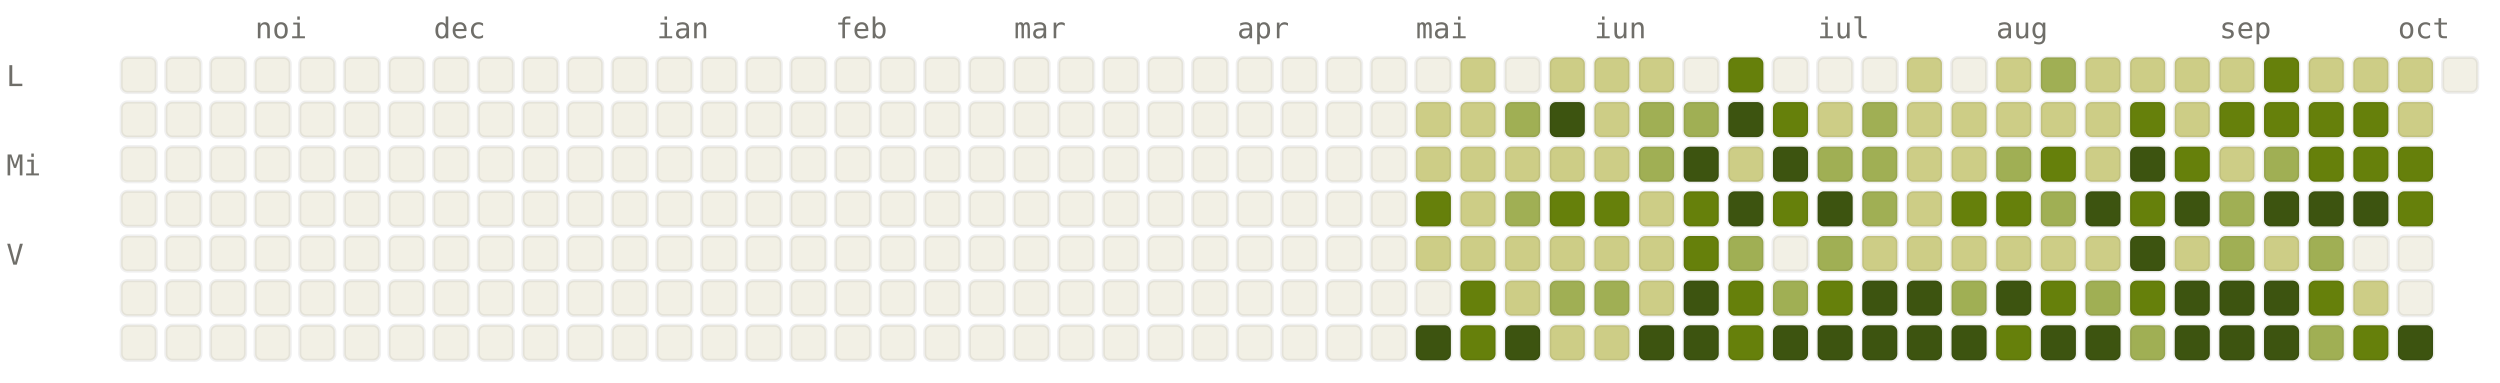
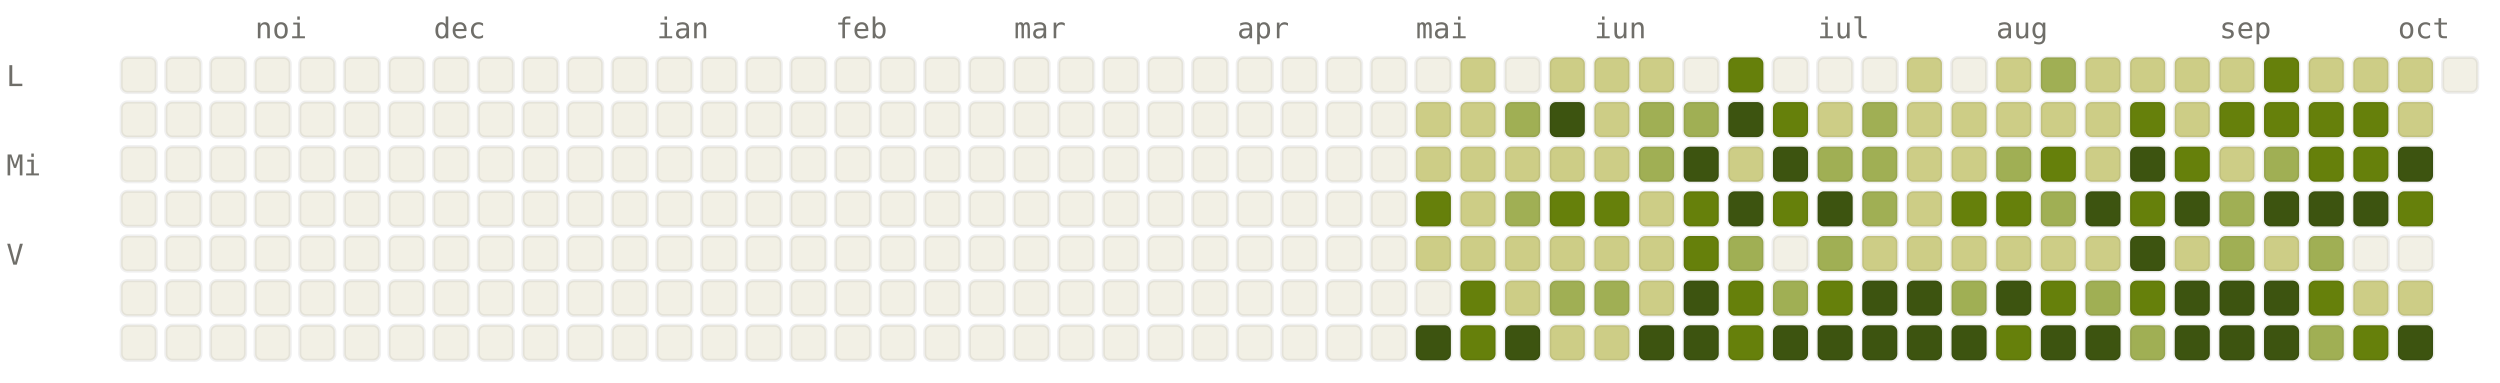
<svg xmlns="http://www.w3.org/2000/svg" viewBox="0 0 784 120" width="784" height="120" font-family="ui-monospace, SFMono-Regular, Menlo, monospace" font-size="9">
  <style>.l0{fill:#F2F0E5;stroke:rgba(0,0,0,0.06)}.l1{fill:#CDCD86;stroke:rgba(0,0,0,0.06)}.l2{fill:#A0AF54;stroke:rgba(0,0,0,0.06)}.l3{fill:#66800B;stroke:rgba(0,0,0,0.06)}.l4{fill:#3D5410;stroke:rgba(0,0,0,0.06)}.lbl{fill:#6F6E69}@media (prefers-color-scheme: dark){.l0{fill:#1C1B1A;stroke:rgba(255,255,255,0.04)}.l1{fill:#2A3D11;stroke:rgba(255,255,255,0.04)}.l2{fill:#4D6B0E;stroke:rgba(255,255,255,0.04)}.l3{fill:#879A39;stroke:rgba(255,255,255,0.04)}.l4{fill:#CDCD86;stroke:rgba(255,255,255,0.04)}.lbl{fill:#878580}}</style>
  <text x="80" y="12" class="lbl">noi</text>
  <text x="136" y="12" class="lbl">dec</text>
  <text x="206" y="12" class="lbl">ian</text>
  <text x="262" y="12" class="lbl">feb</text>
  <text x="318" y="12" class="lbl">mar</text>
  <text x="388" y="12" class="lbl">apr</text>
  <text x="444" y="12" class="lbl">mai</text>
  <text x="500" y="12" class="lbl">iun</text>
  <text x="570" y="12" class="lbl">iul</text>
  <text x="626" y="12" class="lbl">aug</text>
  <text x="696" y="12" class="lbl">sep</text>
  <text x="752" y="12" class="lbl">oct</text>
  <text x="2" y="27" class="lbl">L</text>
  <text x="2" y="55" class="lbl">Mi</text>
  <text x="2" y="83" class="lbl">V</text>
  <rect x="38" y="18" width="11" height="11" rx="2" ry="2" class="l0" />
  <rect x="38" y="32" width="11" height="11" rx="2" ry="2" class="l0" />
  <rect x="38" y="46" width="11" height="11" rx="2" ry="2" class="l0" />
  <rect x="38" y="60" width="11" height="11" rx="2" ry="2" class="l0" />
  <rect x="38" y="74" width="11" height="11" rx="2" ry="2" class="l0" />
  <rect x="38" y="88" width="11" height="11" rx="2" ry="2" class="l0" />
  <rect x="38" y="102" width="11" height="11" rx="2" ry="2" class="l0" />
  <rect x="52" y="18" width="11" height="11" rx="2" ry="2" class="l0" />
  <rect x="52" y="32" width="11" height="11" rx="2" ry="2" class="l0" />
  <rect x="52" y="46" width="11" height="11" rx="2" ry="2" class="l0" />
  <rect x="52" y="60" width="11" height="11" rx="2" ry="2" class="l0" />
  <rect x="52" y="74" width="11" height="11" rx="2" ry="2" class="l0" />
  <rect x="52" y="88" width="11" height="11" rx="2" ry="2" class="l0" />
  <rect x="52" y="102" width="11" height="11" rx="2" ry="2" class="l0" />
  <rect x="66" y="18" width="11" height="11" rx="2" ry="2" class="l0" />
  <rect x="66" y="32" width="11" height="11" rx="2" ry="2" class="l0" />
  <rect x="66" y="46" width="11" height="11" rx="2" ry="2" class="l0" />
  <rect x="66" y="60" width="11" height="11" rx="2" ry="2" class="l0" />
  <rect x="66" y="74" width="11" height="11" rx="2" ry="2" class="l0" />
  <rect x="66" y="88" width="11" height="11" rx="2" ry="2" class="l0" />
  <rect x="66" y="102" width="11" height="11" rx="2" ry="2" class="l0" />
  <rect x="80" y="18" width="11" height="11" rx="2" ry="2" class="l0" />
  <rect x="80" y="32" width="11" height="11" rx="2" ry="2" class="l0" />
  <rect x="80" y="46" width="11" height="11" rx="2" ry="2" class="l0" />
  <rect x="80" y="60" width="11" height="11" rx="2" ry="2" class="l0" />
  <rect x="80" y="74" width="11" height="11" rx="2" ry="2" class="l0" />
  <rect x="80" y="88" width="11" height="11" rx="2" ry="2" class="l0" />
  <rect x="80" y="102" width="11" height="11" rx="2" ry="2" class="l0" />
  <rect x="94" y="18" width="11" height="11" rx="2" ry="2" class="l0" />
  <rect x="94" y="32" width="11" height="11" rx="2" ry="2" class="l0" />
  <rect x="94" y="46" width="11" height="11" rx="2" ry="2" class="l0" />
  <rect x="94" y="60" width="11" height="11" rx="2" ry="2" class="l0" />
  <rect x="94" y="74" width="11" height="11" rx="2" ry="2" class="l0" />
  <rect x="94" y="88" width="11" height="11" rx="2" ry="2" class="l0" />
  <rect x="94" y="102" width="11" height="11" rx="2" ry="2" class="l0" />
  <rect x="108" y="18" width="11" height="11" rx="2" ry="2" class="l0" />
  <rect x="108" y="32" width="11" height="11" rx="2" ry="2" class="l0" />
  <rect x="108" y="46" width="11" height="11" rx="2" ry="2" class="l0" />
  <rect x="108" y="60" width="11" height="11" rx="2" ry="2" class="l0" />
  <rect x="108" y="74" width="11" height="11" rx="2" ry="2" class="l0" />
  <rect x="108" y="88" width="11" height="11" rx="2" ry="2" class="l0" />
  <rect x="108" y="102" width="11" height="11" rx="2" ry="2" class="l0" />
  <rect x="122" y="18" width="11" height="11" rx="2" ry="2" class="l0" />
  <rect x="122" y="32" width="11" height="11" rx="2" ry="2" class="l0" />
  <rect x="122" y="46" width="11" height="11" rx="2" ry="2" class="l0" />
  <rect x="122" y="60" width="11" height="11" rx="2" ry="2" class="l0" />
  <rect x="122" y="74" width="11" height="11" rx="2" ry="2" class="l0" />
  <rect x="122" y="88" width="11" height="11" rx="2" ry="2" class="l0" />
  <rect x="122" y="102" width="11" height="11" rx="2" ry="2" class="l0" />
  <rect x="136" y="18" width="11" height="11" rx="2" ry="2" class="l0" />
  <rect x="136" y="32" width="11" height="11" rx="2" ry="2" class="l0" />
  <rect x="136" y="46" width="11" height="11" rx="2" ry="2" class="l0" />
  <rect x="136" y="60" width="11" height="11" rx="2" ry="2" class="l0" />
  <rect x="136" y="74" width="11" height="11" rx="2" ry="2" class="l0" />
  <rect x="136" y="88" width="11" height="11" rx="2" ry="2" class="l0" />
  <rect x="136" y="102" width="11" height="11" rx="2" ry="2" class="l0" />
  <rect x="150" y="18" width="11" height="11" rx="2" ry="2" class="l0" />
  <rect x="150" y="32" width="11" height="11" rx="2" ry="2" class="l0" />
  <rect x="150" y="46" width="11" height="11" rx="2" ry="2" class="l0" />
  <rect x="150" y="60" width="11" height="11" rx="2" ry="2" class="l0" />
  <rect x="150" y="74" width="11" height="11" rx="2" ry="2" class="l0" />
  <rect x="150" y="88" width="11" height="11" rx="2" ry="2" class="l0" />
  <rect x="150" y="102" width="11" height="11" rx="2" ry="2" class="l0" />
  <rect x="164" y="18" width="11" height="11" rx="2" ry="2" class="l0" />
  <rect x="164" y="32" width="11" height="11" rx="2" ry="2" class="l0" />
  <rect x="164" y="46" width="11" height="11" rx="2" ry="2" class="l0" />
  <rect x="164" y="60" width="11" height="11" rx="2" ry="2" class="l0" />
  <rect x="164" y="74" width="11" height="11" rx="2" ry="2" class="l0" />
  <rect x="164" y="88" width="11" height="11" rx="2" ry="2" class="l0" />
  <rect x="164" y="102" width="11" height="11" rx="2" ry="2" class="l0" />
  <rect x="178" y="18" width="11" height="11" rx="2" ry="2" class="l0" />
  <rect x="178" y="32" width="11" height="11" rx="2" ry="2" class="l0" />
  <rect x="178" y="46" width="11" height="11" rx="2" ry="2" class="l0" />
  <rect x="178" y="60" width="11" height="11" rx="2" ry="2" class="l0" />
  <rect x="178" y="74" width="11" height="11" rx="2" ry="2" class="l0" />
  <rect x="178" y="88" width="11" height="11" rx="2" ry="2" class="l0" />
  <rect x="178" y="102" width="11" height="11" rx="2" ry="2" class="l0" />
  <rect x="192" y="18" width="11" height="11" rx="2" ry="2" class="l0" />
  <rect x="192" y="32" width="11" height="11" rx="2" ry="2" class="l0" />
  <rect x="192" y="46" width="11" height="11" rx="2" ry="2" class="l0" />
  <rect x="192" y="60" width="11" height="11" rx="2" ry="2" class="l0" />
  <rect x="192" y="74" width="11" height="11" rx="2" ry="2" class="l0" />
  <rect x="192" y="88" width="11" height="11" rx="2" ry="2" class="l0" />
  <rect x="192" y="102" width="11" height="11" rx="2" ry="2" class="l0" />
  <rect x="206" y="18" width="11" height="11" rx="2" ry="2" class="l0" />
  <rect x="206" y="32" width="11" height="11" rx="2" ry="2" class="l0" />
  <rect x="206" y="46" width="11" height="11" rx="2" ry="2" class="l0" />
  <rect x="206" y="60" width="11" height="11" rx="2" ry="2" class="l0" />
  <rect x="206" y="74" width="11" height="11" rx="2" ry="2" class="l0" />
  <rect x="206" y="88" width="11" height="11" rx="2" ry="2" class="l0" />
  <rect x="206" y="102" width="11" height="11" rx="2" ry="2" class="l0" />
  <rect x="220" y="18" width="11" height="11" rx="2" ry="2" class="l0" />
  <rect x="220" y="32" width="11" height="11" rx="2" ry="2" class="l0" />
  <rect x="220" y="46" width="11" height="11" rx="2" ry="2" class="l0" />
  <rect x="220" y="60" width="11" height="11" rx="2" ry="2" class="l0" />
  <rect x="220" y="74" width="11" height="11" rx="2" ry="2" class="l0" />
  <rect x="220" y="88" width="11" height="11" rx="2" ry="2" class="l0" />
  <rect x="220" y="102" width="11" height="11" rx="2" ry="2" class="l0" />
  <rect x="234" y="18" width="11" height="11" rx="2" ry="2" class="l0" />
  <rect x="234" y="32" width="11" height="11" rx="2" ry="2" class="l0" />
  <rect x="234" y="46" width="11" height="11" rx="2" ry="2" class="l0" />
  <rect x="234" y="60" width="11" height="11" rx="2" ry="2" class="l0" />
  <rect x="234" y="74" width="11" height="11" rx="2" ry="2" class="l0" />
  <rect x="234" y="88" width="11" height="11" rx="2" ry="2" class="l0" />
  <rect x="234" y="102" width="11" height="11" rx="2" ry="2" class="l0" />
  <rect x="248" y="18" width="11" height="11" rx="2" ry="2" class="l0" />
  <rect x="248" y="32" width="11" height="11" rx="2" ry="2" class="l0" />
  <rect x="248" y="46" width="11" height="11" rx="2" ry="2" class="l0" />
  <rect x="248" y="60" width="11" height="11" rx="2" ry="2" class="l0" />
  <rect x="248" y="74" width="11" height="11" rx="2" ry="2" class="l0" />
  <rect x="248" y="88" width="11" height="11" rx="2" ry="2" class="l0" />
  <rect x="248" y="102" width="11" height="11" rx="2" ry="2" class="l0" />
  <rect x="262" y="18" width="11" height="11" rx="2" ry="2" class="l0" />
  <rect x="262" y="32" width="11" height="11" rx="2" ry="2" class="l0" />
  <rect x="262" y="46" width="11" height="11" rx="2" ry="2" class="l0" />
  <rect x="262" y="60" width="11" height="11" rx="2" ry="2" class="l0" />
  <rect x="262" y="74" width="11" height="11" rx="2" ry="2" class="l0" />
  <rect x="262" y="88" width="11" height="11" rx="2" ry="2" class="l0" />
  <rect x="262" y="102" width="11" height="11" rx="2" ry="2" class="l0" />
  <rect x="276" y="18" width="11" height="11" rx="2" ry="2" class="l0" />
  <rect x="276" y="32" width="11" height="11" rx="2" ry="2" class="l0" />
  <rect x="276" y="46" width="11" height="11" rx="2" ry="2" class="l0" />
  <rect x="276" y="60" width="11" height="11" rx="2" ry="2" class="l0" />
  <rect x="276" y="74" width="11" height="11" rx="2" ry="2" class="l0" />
  <rect x="276" y="88" width="11" height="11" rx="2" ry="2" class="l0" />
  <rect x="276" y="102" width="11" height="11" rx="2" ry="2" class="l0" />
  <rect x="290" y="18" width="11" height="11" rx="2" ry="2" class="l0" />
  <rect x="290" y="32" width="11" height="11" rx="2" ry="2" class="l0" />
  <rect x="290" y="46" width="11" height="11" rx="2" ry="2" class="l0" />
  <rect x="290" y="60" width="11" height="11" rx="2" ry="2" class="l0" />
  <rect x="290" y="74" width="11" height="11" rx="2" ry="2" class="l0" />
  <rect x="290" y="88" width="11" height="11" rx="2" ry="2" class="l0" />
  <rect x="290" y="102" width="11" height="11" rx="2" ry="2" class="l0" />
  <rect x="304" y="18" width="11" height="11" rx="2" ry="2" class="l0" />
  <rect x="304" y="32" width="11" height="11" rx="2" ry="2" class="l0" />
  <rect x="304" y="46" width="11" height="11" rx="2" ry="2" class="l0" />
  <rect x="304" y="60" width="11" height="11" rx="2" ry="2" class="l0" />
  <rect x="304" y="74" width="11" height="11" rx="2" ry="2" class="l0" />
  <rect x="304" y="88" width="11" height="11" rx="2" ry="2" class="l0" />
  <rect x="304" y="102" width="11" height="11" rx="2" ry="2" class="l0" />
  <rect x="318" y="18" width="11" height="11" rx="2" ry="2" class="l0" />
  <rect x="318" y="32" width="11" height="11" rx="2" ry="2" class="l0" />
  <rect x="318" y="46" width="11" height="11" rx="2" ry="2" class="l0" />
  <rect x="318" y="60" width="11" height="11" rx="2" ry="2" class="l0" />
  <rect x="318" y="74" width="11" height="11" rx="2" ry="2" class="l0" />
  <rect x="318" y="88" width="11" height="11" rx="2" ry="2" class="l0" />
  <rect x="318" y="102" width="11" height="11" rx="2" ry="2" class="l0" />
  <rect x="332" y="18" width="11" height="11" rx="2" ry="2" class="l0" />
  <rect x="332" y="32" width="11" height="11" rx="2" ry="2" class="l0" />
  <rect x="332" y="46" width="11" height="11" rx="2" ry="2" class="l0" />
  <rect x="332" y="60" width="11" height="11" rx="2" ry="2" class="l0" />
  <rect x="332" y="74" width="11" height="11" rx="2" ry="2" class="l0" />
  <rect x="332" y="88" width="11" height="11" rx="2" ry="2" class="l0" />
  <rect x="332" y="102" width="11" height="11" rx="2" ry="2" class="l0" />
  <rect x="346" y="18" width="11" height="11" rx="2" ry="2" class="l0" />
  <rect x="346" y="32" width="11" height="11" rx="2" ry="2" class="l0" />
  <rect x="346" y="46" width="11" height="11" rx="2" ry="2" class="l0" />
  <rect x="346" y="60" width="11" height="11" rx="2" ry="2" class="l0" />
  <rect x="346" y="74" width="11" height="11" rx="2" ry="2" class="l0" />
  <rect x="346" y="88" width="11" height="11" rx="2" ry="2" class="l0" />
  <rect x="346" y="102" width="11" height="11" rx="2" ry="2" class="l0" />
  <rect x="360" y="18" width="11" height="11" rx="2" ry="2" class="l0" />
  <rect x="360" y="32" width="11" height="11" rx="2" ry="2" class="l0" />
  <rect x="360" y="46" width="11" height="11" rx="2" ry="2" class="l0" />
  <rect x="360" y="60" width="11" height="11" rx="2" ry="2" class="l0" />
  <rect x="360" y="74" width="11" height="11" rx="2" ry="2" class="l0" />
  <rect x="360" y="88" width="11" height="11" rx="2" ry="2" class="l0" />
  <rect x="360" y="102" width="11" height="11" rx="2" ry="2" class="l0" />
  <rect x="374" y="18" width="11" height="11" rx="2" ry="2" class="l0" />
  <rect x="374" y="32" width="11" height="11" rx="2" ry="2" class="l0" />
  <rect x="374" y="46" width="11" height="11" rx="2" ry="2" class="l0" />
  <rect x="374" y="60" width="11" height="11" rx="2" ry="2" class="l0" />
  <rect x="374" y="74" width="11" height="11" rx="2" ry="2" class="l0" />
  <rect x="374" y="88" width="11" height="11" rx="2" ry="2" class="l0" />
  <rect x="374" y="102" width="11" height="11" rx="2" ry="2" class="l0" />
  <rect x="388" y="18" width="11" height="11" rx="2" ry="2" class="l0" />
  <rect x="388" y="32" width="11" height="11" rx="2" ry="2" class="l0" />
  <rect x="388" y="46" width="11" height="11" rx="2" ry="2" class="l0" />
  <rect x="388" y="60" width="11" height="11" rx="2" ry="2" class="l0" />
  <rect x="388" y="74" width="11" height="11" rx="2" ry="2" class="l0" />
  <rect x="388" y="88" width="11" height="11" rx="2" ry="2" class="l0" />
  <rect x="388" y="102" width="11" height="11" rx="2" ry="2" class="l0" />
  <rect x="402" y="18" width="11" height="11" rx="2" ry="2" class="l0" />
  <rect x="402" y="32" width="11" height="11" rx="2" ry="2" class="l0" />
  <rect x="402" y="46" width="11" height="11" rx="2" ry="2" class="l0" />
  <rect x="402" y="60" width="11" height="11" rx="2" ry="2" class="l0" />
  <rect x="402" y="74" width="11" height="11" rx="2" ry="2" class="l0" />
  <rect x="402" y="88" width="11" height="11" rx="2" ry="2" class="l0" />
  <rect x="402" y="102" width="11" height="11" rx="2" ry="2" class="l0" />
  <rect x="416" y="18" width="11" height="11" rx="2" ry="2" class="l0" />
  <rect x="416" y="32" width="11" height="11" rx="2" ry="2" class="l0" />
  <rect x="416" y="46" width="11" height="11" rx="2" ry="2" class="l0" />
  <rect x="416" y="60" width="11" height="11" rx="2" ry="2" class="l0" />
  <rect x="416" y="74" width="11" height="11" rx="2" ry="2" class="l0" />
  <rect x="416" y="88" width="11" height="11" rx="2" ry="2" class="l0" />
  <rect x="416" y="102" width="11" height="11" rx="2" ry="2" class="l0" />
  <rect x="430" y="18" width="11" height="11" rx="2" ry="2" class="l0" />
  <rect x="430" y="32" width="11" height="11" rx="2" ry="2" class="l0" />
  <rect x="430" y="46" width="11" height="11" rx="2" ry="2" class="l0" />
  <rect x="430" y="60" width="11" height="11" rx="2" ry="2" class="l0" />
  <rect x="430" y="74" width="11" height="11" rx="2" ry="2" class="l0" />
  <rect x="430" y="88" width="11" height="11" rx="2" ry="2" class="l0" />
  <rect x="430" y="102" width="11" height="11" rx="2" ry="2" class="l0" />
  <rect x="444" y="18" width="11" height="11" rx="2" ry="2" class="l0" />
  <rect x="444" y="32" width="11" height="11" rx="2" ry="2" class="l1" />
  <rect x="444" y="46" width="11" height="11" rx="2" ry="2" class="l1" />
  <rect x="444" y="60" width="11" height="11" rx="2" ry="2" class="l3" />
  <rect x="444" y="74" width="11" height="11" rx="2" ry="2" class="l1" />
  <rect x="444" y="88" width="11" height="11" rx="2" ry="2" class="l0" />
  <rect x="444" y="102" width="11" height="11" rx="2" ry="2" class="l4" />
  <rect x="458" y="18" width="11" height="11" rx="2" ry="2" class="l1" />
  <rect x="458" y="32" width="11" height="11" rx="2" ry="2" class="l1" />
  <rect x="458" y="46" width="11" height="11" rx="2" ry="2" class="l1" />
  <rect x="458" y="60" width="11" height="11" rx="2" ry="2" class="l1" />
  <rect x="458" y="74" width="11" height="11" rx="2" ry="2" class="l1" />
  <rect x="458" y="88" width="11" height="11" rx="2" ry="2" class="l3" />
  <rect x="458" y="102" width="11" height="11" rx="2" ry="2" class="l3" />
  <rect x="472" y="18" width="11" height="11" rx="2" ry="2" class="l0" />
  <rect x="472" y="32" width="11" height="11" rx="2" ry="2" class="l2" />
  <rect x="472" y="46" width="11" height="11" rx="2" ry="2" class="l1" />
  <rect x="472" y="60" width="11" height="11" rx="2" ry="2" class="l2" />
  <rect x="472" y="74" width="11" height="11" rx="2" ry="2" class="l1" />
  <rect x="472" y="88" width="11" height="11" rx="2" ry="2" class="l1" />
  <rect x="472" y="102" width="11" height="11" rx="2" ry="2" class="l4" />
  <rect x="486" y="18" width="11" height="11" rx="2" ry="2" class="l1" />
  <rect x="486" y="32" width="11" height="11" rx="2" ry="2" class="l4" />
  <rect x="486" y="46" width="11" height="11" rx="2" ry="2" class="l1" />
  <rect x="486" y="60" width="11" height="11" rx="2" ry="2" class="l3" />
  <rect x="486" y="74" width="11" height="11" rx="2" ry="2" class="l1" />
  <rect x="486" y="88" width="11" height="11" rx="2" ry="2" class="l2" />
  <rect x="486" y="102" width="11" height="11" rx="2" ry="2" class="l1" />
  <rect x="500" y="18" width="11" height="11" rx="2" ry="2" class="l1" />
  <rect x="500" y="32" width="11" height="11" rx="2" ry="2" class="l1" />
  <rect x="500" y="46" width="11" height="11" rx="2" ry="2" class="l1" />
  <rect x="500" y="60" width="11" height="11" rx="2" ry="2" class="l3" />
  <rect x="500" y="74" width="11" height="11" rx="2" ry="2" class="l1" />
  <rect x="500" y="88" width="11" height="11" rx="2" ry="2" class="l2" />
  <rect x="500" y="102" width="11" height="11" rx="2" ry="2" class="l1" />
  <rect x="514" y="18" width="11" height="11" rx="2" ry="2" class="l1" />
  <rect x="514" y="32" width="11" height="11" rx="2" ry="2" class="l2" />
  <rect x="514" y="46" width="11" height="11" rx="2" ry="2" class="l2" />
  <rect x="514" y="60" width="11" height="11" rx="2" ry="2" class="l1" />
  <rect x="514" y="74" width="11" height="11" rx="2" ry="2" class="l1" />
  <rect x="514" y="88" width="11" height="11" rx="2" ry="2" class="l1" />
  <rect x="514" y="102" width="11" height="11" rx="2" ry="2" class="l4" />
  <rect x="528" y="18" width="11" height="11" rx="2" ry="2" class="l0" />
  <rect x="528" y="32" width="11" height="11" rx="2" ry="2" class="l2" />
  <rect x="528" y="46" width="11" height="11" rx="2" ry="2" class="l4" />
  <rect x="528" y="60" width="11" height="11" rx="2" ry="2" class="l3" />
  <rect x="528" y="74" width="11" height="11" rx="2" ry="2" class="l3" />
  <rect x="528" y="88" width="11" height="11" rx="2" ry="2" class="l4" />
  <rect x="528" y="102" width="11" height="11" rx="2" ry="2" class="l4" />
  <rect x="542" y="18" width="11" height="11" rx="2" ry="2" class="l3" />
  <rect x="542" y="32" width="11" height="11" rx="2" ry="2" class="l4" />
  <rect x="542" y="46" width="11" height="11" rx="2" ry="2" class="l1" />
  <rect x="542" y="60" width="11" height="11" rx="2" ry="2" class="l4" />
  <rect x="542" y="74" width="11" height="11" rx="2" ry="2" class="l2" />
  <rect x="542" y="88" width="11" height="11" rx="2" ry="2" class="l3" />
  <rect x="542" y="102" width="11" height="11" rx="2" ry="2" class="l3" />
  <rect x="556" y="18" width="11" height="11" rx="2" ry="2" class="l0" />
  <rect x="556" y="32" width="11" height="11" rx="2" ry="2" class="l3" />
  <rect x="556" y="46" width="11" height="11" rx="2" ry="2" class="l4" />
  <rect x="556" y="60" width="11" height="11" rx="2" ry="2" class="l3" />
  <rect x="556" y="74" width="11" height="11" rx="2" ry="2" class="l0" />
  <rect x="556" y="88" width="11" height="11" rx="2" ry="2" class="l2" />
  <rect x="556" y="102" width="11" height="11" rx="2" ry="2" class="l4" />
  <rect x="570" y="18" width="11" height="11" rx="2" ry="2" class="l0" />
  <rect x="570" y="32" width="11" height="11" rx="2" ry="2" class="l1" />
  <rect x="570" y="46" width="11" height="11" rx="2" ry="2" class="l2" />
  <rect x="570" y="60" width="11" height="11" rx="2" ry="2" class="l4" />
  <rect x="570" y="74" width="11" height="11" rx="2" ry="2" class="l2" />
  <rect x="570" y="88" width="11" height="11" rx="2" ry="2" class="l3" />
  <rect x="570" y="102" width="11" height="11" rx="2" ry="2" class="l4" />
  <rect x="584" y="18" width="11" height="11" rx="2" ry="2" class="l0" />
  <rect x="584" y="32" width="11" height="11" rx="2" ry="2" class="l2" />
  <rect x="584" y="46" width="11" height="11" rx="2" ry="2" class="l2" />
  <rect x="584" y="60" width="11" height="11" rx="2" ry="2" class="l2" />
  <rect x="584" y="74" width="11" height="11" rx="2" ry="2" class="l1" />
  <rect x="584" y="88" width="11" height="11" rx="2" ry="2" class="l4" />
  <rect x="584" y="102" width="11" height="11" rx="2" ry="2" class="l4" />
  <rect x="598" y="18" width="11" height="11" rx="2" ry="2" class="l1" />
  <rect x="598" y="32" width="11" height="11" rx="2" ry="2" class="l1" />
  <rect x="598" y="46" width="11" height="11" rx="2" ry="2" class="l1" />
  <rect x="598" y="60" width="11" height="11" rx="2" ry="2" class="l1" />
  <rect x="598" y="74" width="11" height="11" rx="2" ry="2" class="l1" />
  <rect x="598" y="88" width="11" height="11" rx="2" ry="2" class="l4" />
  <rect x="598" y="102" width="11" height="11" rx="2" ry="2" class="l4" />
  <rect x="612" y="18" width="11" height="11" rx="2" ry="2" class="l0" />
  <rect x="612" y="32" width="11" height="11" rx="2" ry="2" class="l1" />
  <rect x="612" y="46" width="11" height="11" rx="2" ry="2" class="l1" />
  <rect x="612" y="60" width="11" height="11" rx="2" ry="2" class="l3" />
  <rect x="612" y="74" width="11" height="11" rx="2" ry="2" class="l1" />
  <rect x="612" y="88" width="11" height="11" rx="2" ry="2" class="l2" />
  <rect x="612" y="102" width="11" height="11" rx="2" ry="2" class="l4" />
  <rect x="626" y="18" width="11" height="11" rx="2" ry="2" class="l1" />
  <rect x="626" y="32" width="11" height="11" rx="2" ry="2" class="l1" />
  <rect x="626" y="46" width="11" height="11" rx="2" ry="2" class="l2" />
  <rect x="626" y="60" width="11" height="11" rx="2" ry="2" class="l3" />
  <rect x="626" y="74" width="11" height="11" rx="2" ry="2" class="l1" />
  <rect x="626" y="88" width="11" height="11" rx="2" ry="2" class="l4" />
  <rect x="626" y="102" width="11" height="11" rx="2" ry="2" class="l3" />
  <rect x="640" y="18" width="11" height="11" rx="2" ry="2" class="l2" />
  <rect x="640" y="32" width="11" height="11" rx="2" ry="2" class="l1" />
  <rect x="640" y="46" width="11" height="11" rx="2" ry="2" class="l3" />
  <rect x="640" y="60" width="11" height="11" rx="2" ry="2" class="l2" />
  <rect x="640" y="74" width="11" height="11" rx="2" ry="2" class="l1" />
  <rect x="640" y="88" width="11" height="11" rx="2" ry="2" class="l3" />
  <rect x="640" y="102" width="11" height="11" rx="2" ry="2" class="l4" />
  <rect x="654" y="18" width="11" height="11" rx="2" ry="2" class="l1" />
  <rect x="654" y="32" width="11" height="11" rx="2" ry="2" class="l1" />
  <rect x="654" y="46" width="11" height="11" rx="2" ry="2" class="l1" />
  <rect x="654" y="60" width="11" height="11" rx="2" ry="2" class="l4" />
  <rect x="654" y="74" width="11" height="11" rx="2" ry="2" class="l1" />
  <rect x="654" y="88" width="11" height="11" rx="2" ry="2" class="l2" />
  <rect x="654" y="102" width="11" height="11" rx="2" ry="2" class="l4" />
  <rect x="668" y="18" width="11" height="11" rx="2" ry="2" class="l1" />
  <rect x="668" y="32" width="11" height="11" rx="2" ry="2" class="l3" />
  <rect x="668" y="46" width="11" height="11" rx="2" ry="2" class="l4" />
  <rect x="668" y="60" width="11" height="11" rx="2" ry="2" class="l3" />
  <rect x="668" y="74" width="11" height="11" rx="2" ry="2" class="l4" />
  <rect x="668" y="88" width="11" height="11" rx="2" ry="2" class="l3" />
  <rect x="668" y="102" width="11" height="11" rx="2" ry="2" class="l2" />
  <rect x="682" y="18" width="11" height="11" rx="2" ry="2" class="l1" />
  <rect x="682" y="32" width="11" height="11" rx="2" ry="2" class="l1" />
  <rect x="682" y="46" width="11" height="11" rx="2" ry="2" class="l3" />
  <rect x="682" y="60" width="11" height="11" rx="2" ry="2" class="l4" />
  <rect x="682" y="74" width="11" height="11" rx="2" ry="2" class="l1" />
  <rect x="682" y="88" width="11" height="11" rx="2" ry="2" class="l4" />
  <rect x="682" y="102" width="11" height="11" rx="2" ry="2" class="l4" />
  <rect x="696" y="18" width="11" height="11" rx="2" ry="2" class="l1" />
  <rect x="696" y="32" width="11" height="11" rx="2" ry="2" class="l3" />
  <rect x="696" y="46" width="11" height="11" rx="2" ry="2" class="l1" />
  <rect x="696" y="60" width="11" height="11" rx="2" ry="2" class="l2" />
  <rect x="696" y="74" width="11" height="11" rx="2" ry="2" class="l2" />
  <rect x="696" y="88" width="11" height="11" rx="2" ry="2" class="l4" />
  <rect x="696" y="102" width="11" height="11" rx="2" ry="2" class="l4" />
  <rect x="710" y="18" width="11" height="11" rx="2" ry="2" class="l3" />
  <rect x="710" y="32" width="11" height="11" rx="2" ry="2" class="l3" />
  <rect x="710" y="46" width="11" height="11" rx="2" ry="2" class="l2" />
  <rect x="710" y="60" width="11" height="11" rx="2" ry="2" class="l4" />
  <rect x="710" y="74" width="11" height="11" rx="2" ry="2" class="l1" />
  <rect x="710" y="88" width="11" height="11" rx="2" ry="2" class="l4" />
  <rect x="710" y="102" width="11" height="11" rx="2" ry="2" class="l4" />
  <rect x="724" y="18" width="11" height="11" rx="2" ry="2" class="l1" />
  <rect x="724" y="32" width="11" height="11" rx="2" ry="2" class="l3" />
  <rect x="724" y="46" width="11" height="11" rx="2" ry="2" class="l3" />
  <rect x="724" y="60" width="11" height="11" rx="2" ry="2" class="l4" />
  <rect x="724" y="74" width="11" height="11" rx="2" ry="2" class="l2" />
  <rect x="724" y="88" width="11" height="11" rx="2" ry="2" class="l3" />
  <rect x="724" y="102" width="11" height="11" rx="2" ry="2" class="l2" />
  <rect x="738" y="18" width="11" height="11" rx="2" ry="2" class="l1" />
  <rect x="738" y="32" width="11" height="11" rx="2" ry="2" class="l3" />
  <rect x="738" y="46" width="11" height="11" rx="2" ry="2" class="l3" />
  <rect x="738" y="60" width="11" height="11" rx="2" ry="2" class="l4" />
  <rect x="738" y="74" width="11" height="11" rx="2" ry="2" class="l0" />
  <rect x="738" y="88" width="11" height="11" rx="2" ry="2" class="l1" />
  <rect x="738" y="102" width="11" height="11" rx="2" ry="2" class="l3" />
  <rect x="752" y="18" width="11" height="11" rx="2" ry="2" class="l1" />
  <rect x="752" y="32" width="11" height="11" rx="2" ry="2" class="l1" />
-   <rect x="752" y="46" width="11" height="11" rx="2" ry="2" class="l3" />
+   <rect x="752" y="46" width="11" height="11" rx="2" ry="2" class="l4" />
  <rect x="752" y="60" width="11" height="11" rx="2" ry="2" class="l3" />
  <rect x="752" y="74" width="11" height="11" rx="2" ry="2" class="l0" />
-   <rect x="752" y="88" width="11" height="11" rx="2" ry="2" class="l0" />
+   <rect x="752" y="88" width="11" height="11" rx="2" ry="2" class="l1" />
  <rect x="752" y="102" width="11" height="11" rx="2" ry="2" class="l4" />
  <rect x="766" y="18" width="11" height="11" rx="2" ry="2" class="l0" />
</svg>
